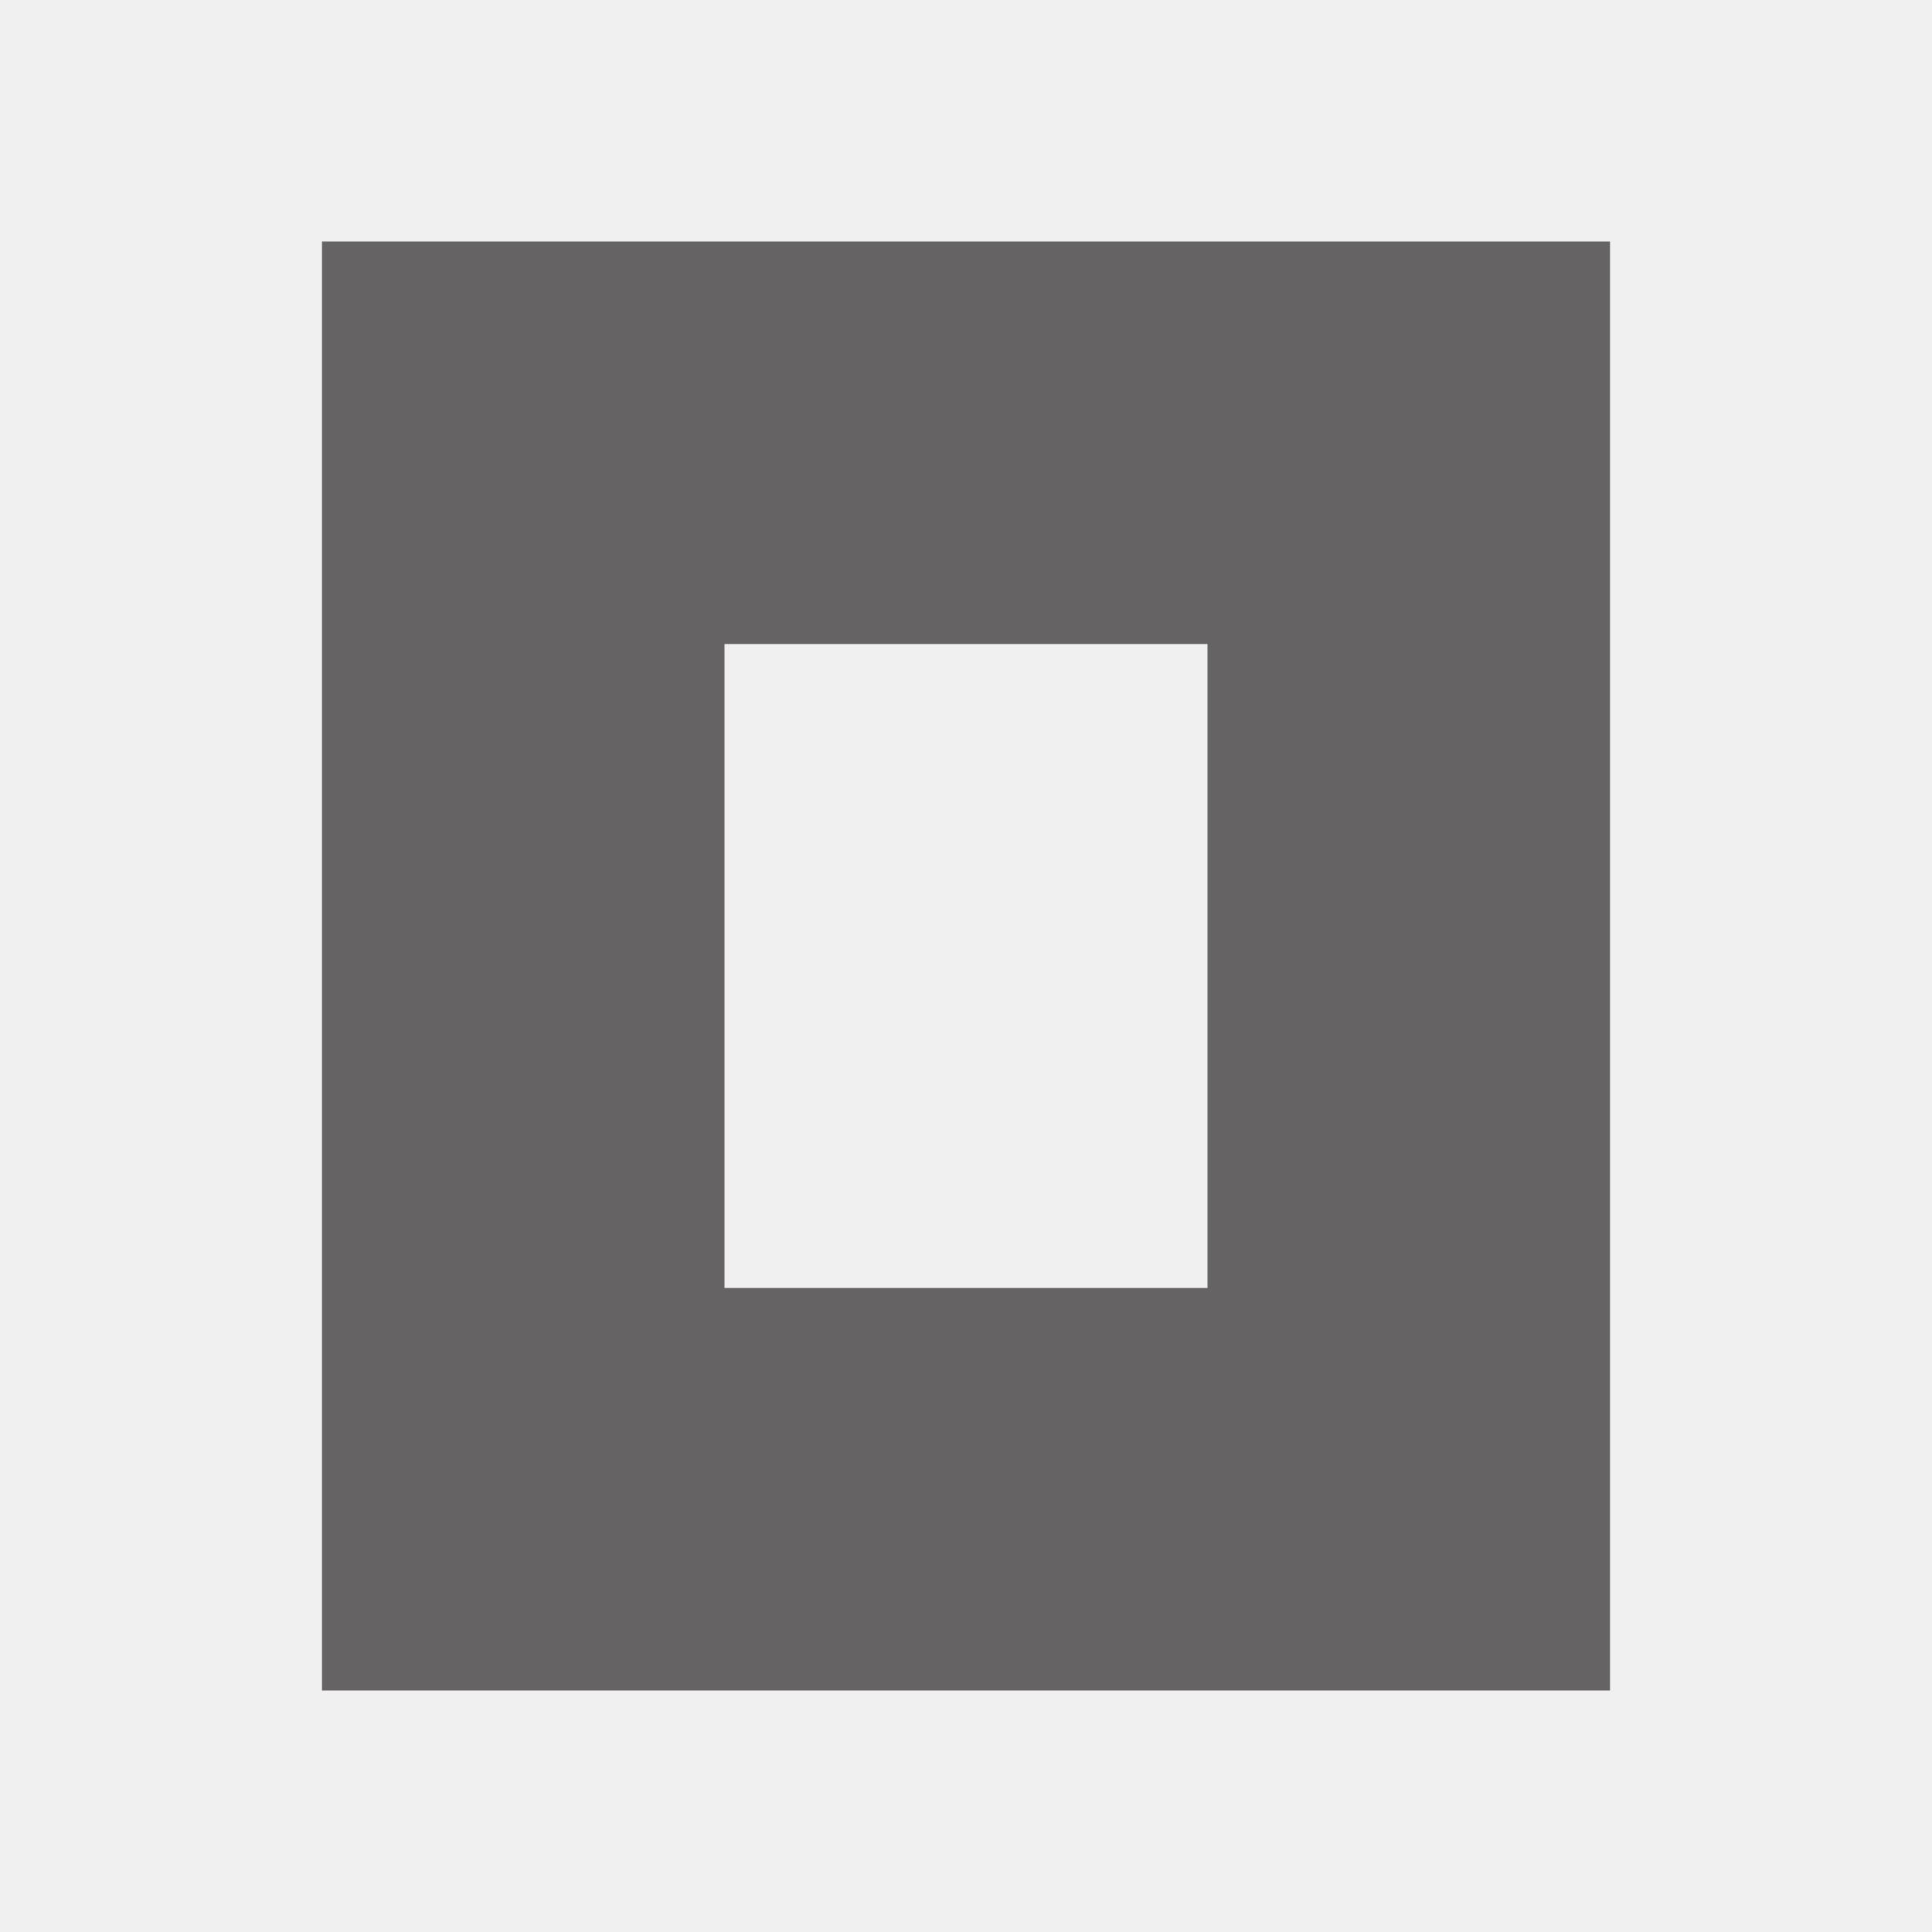
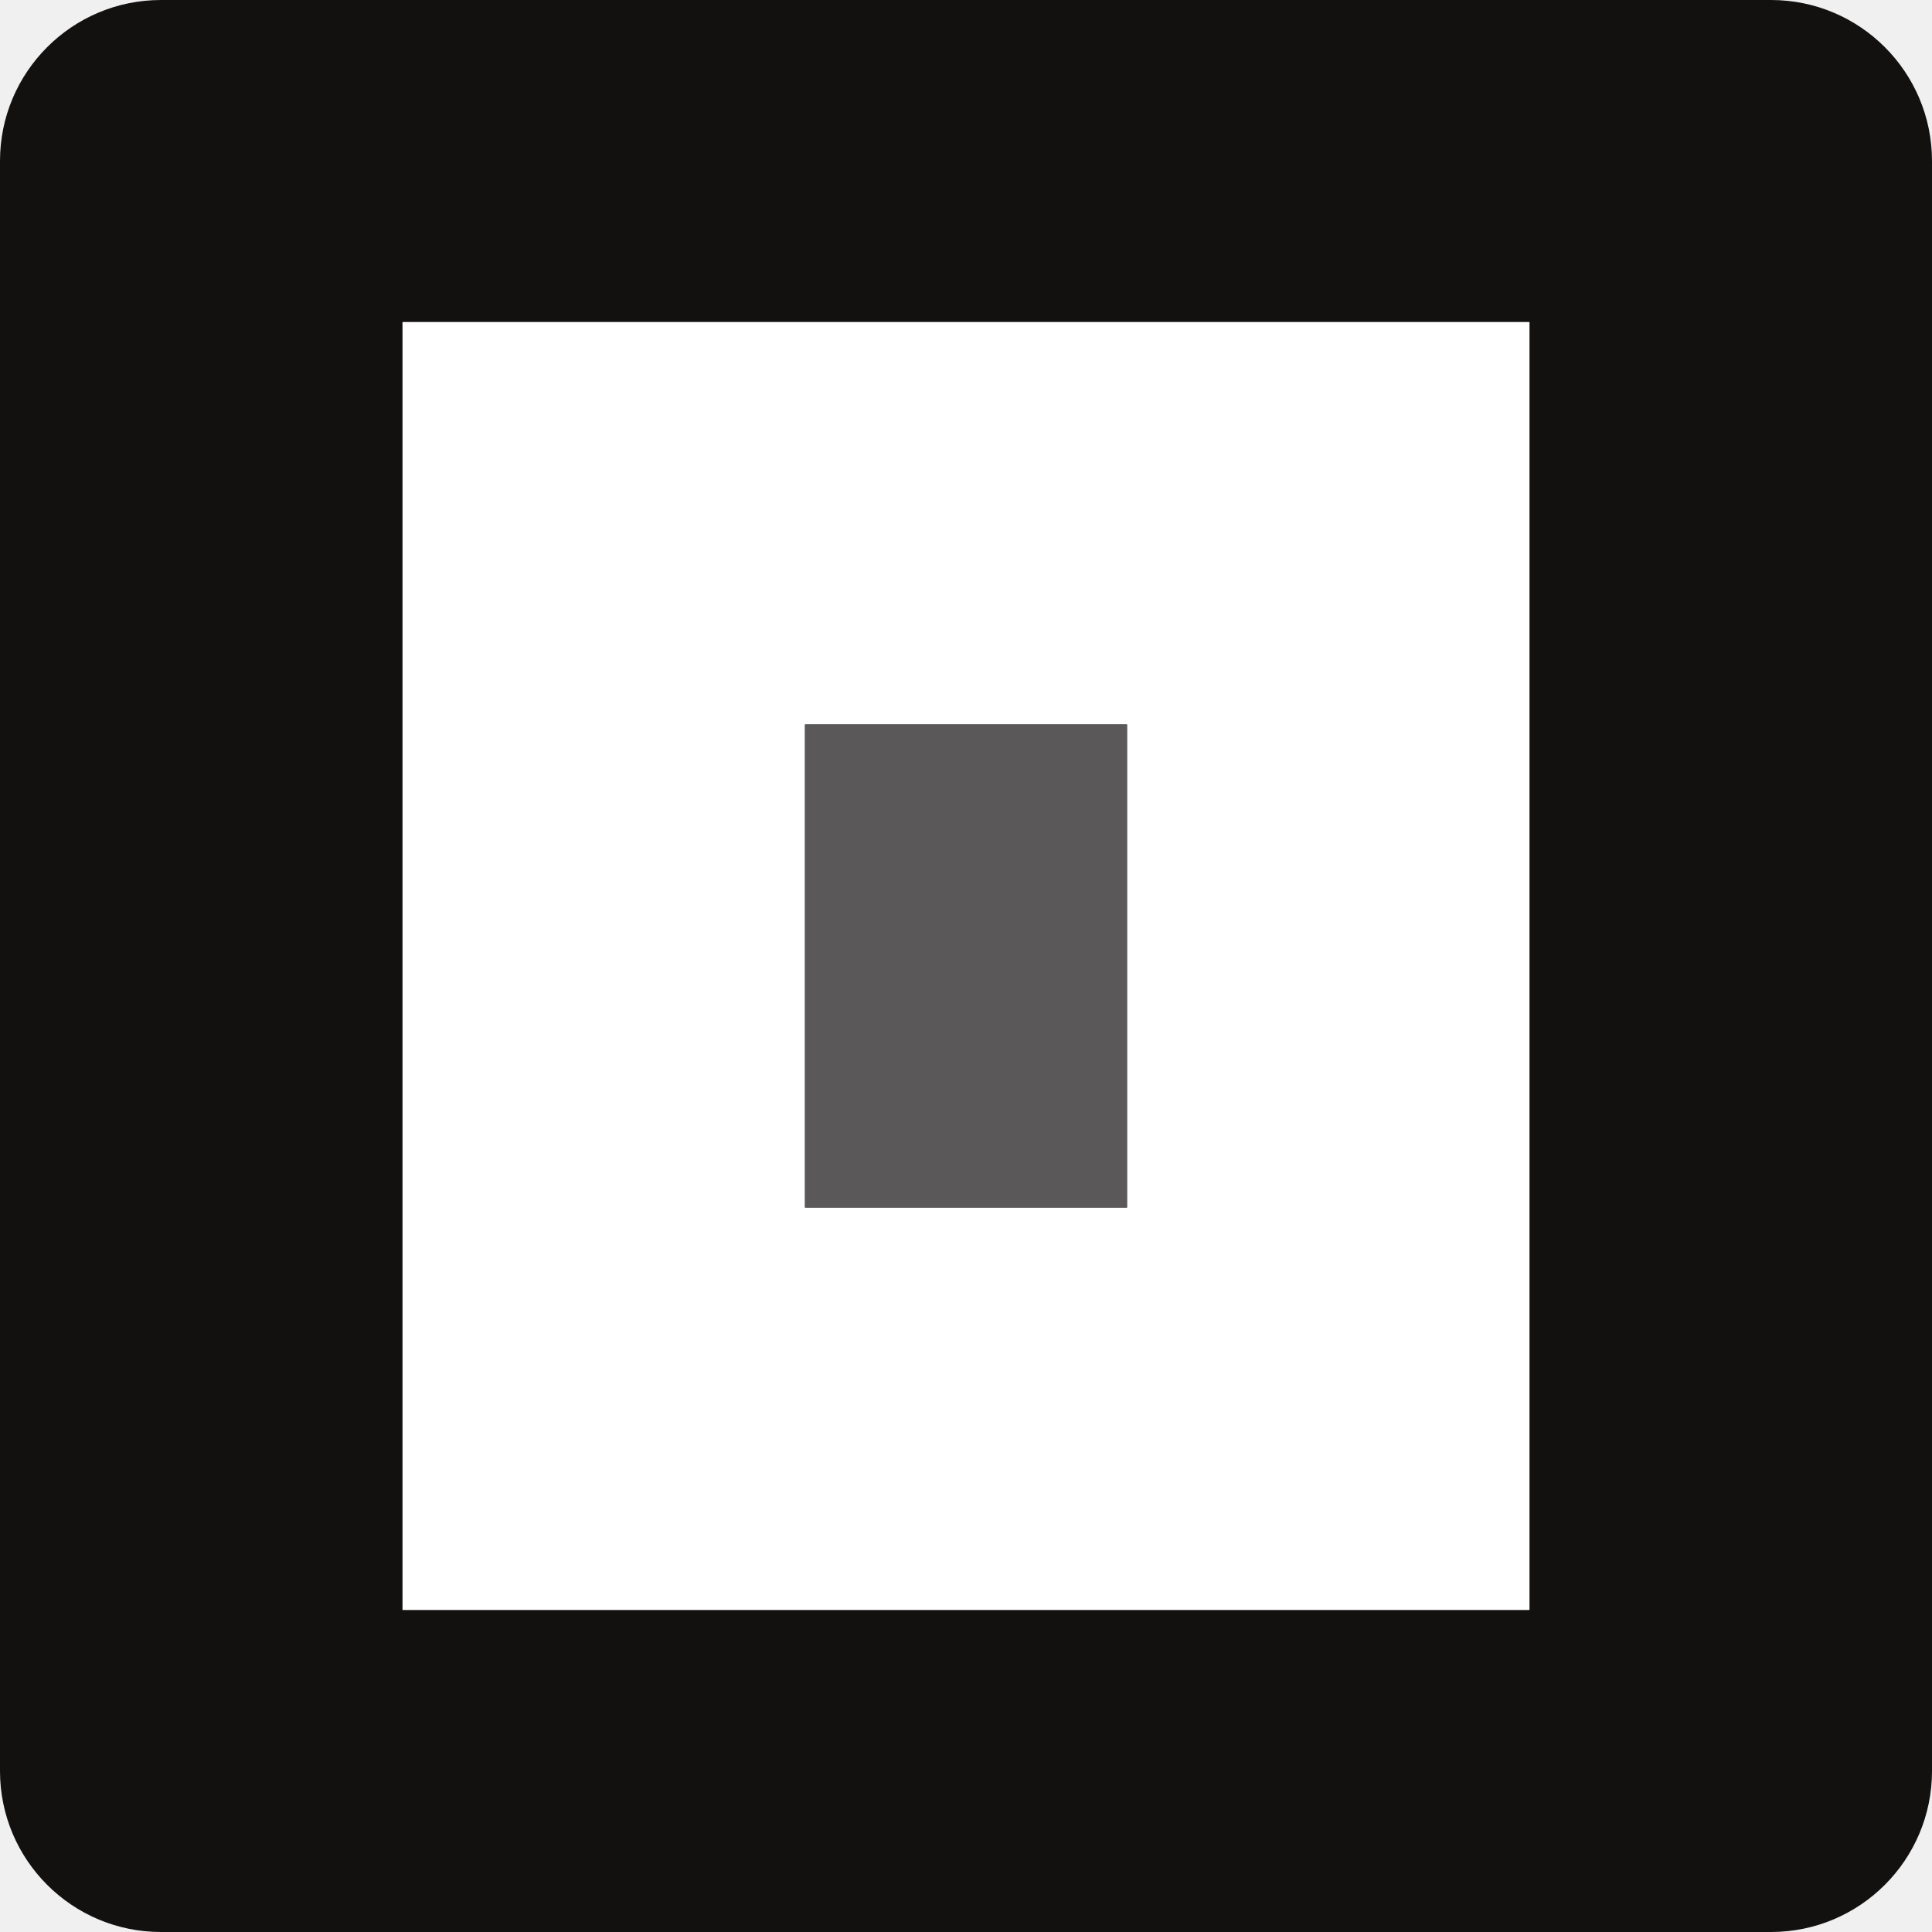
<svg xmlns="http://www.w3.org/2000/svg" role="img" viewBox="0 0 24 24">
-   <path fill="#656363" fill-rule="evenodd" clip-rule="evenodd" d="M20 21H4V3h16v18zM9 8h6v8H9V8z" />
+   <rect width="24" height="24" rx="2" fill="#131010" />
+   <path fill="#FFFFFF" fill-rule="evenodd" clip-rule="evenodd" d="M19 20H5V4h14v16zm-5-5h-4V9h4v6z" />
+   <rect x="10" y="9" width="4" height="6" fill="#5A5858" />
</svg>
